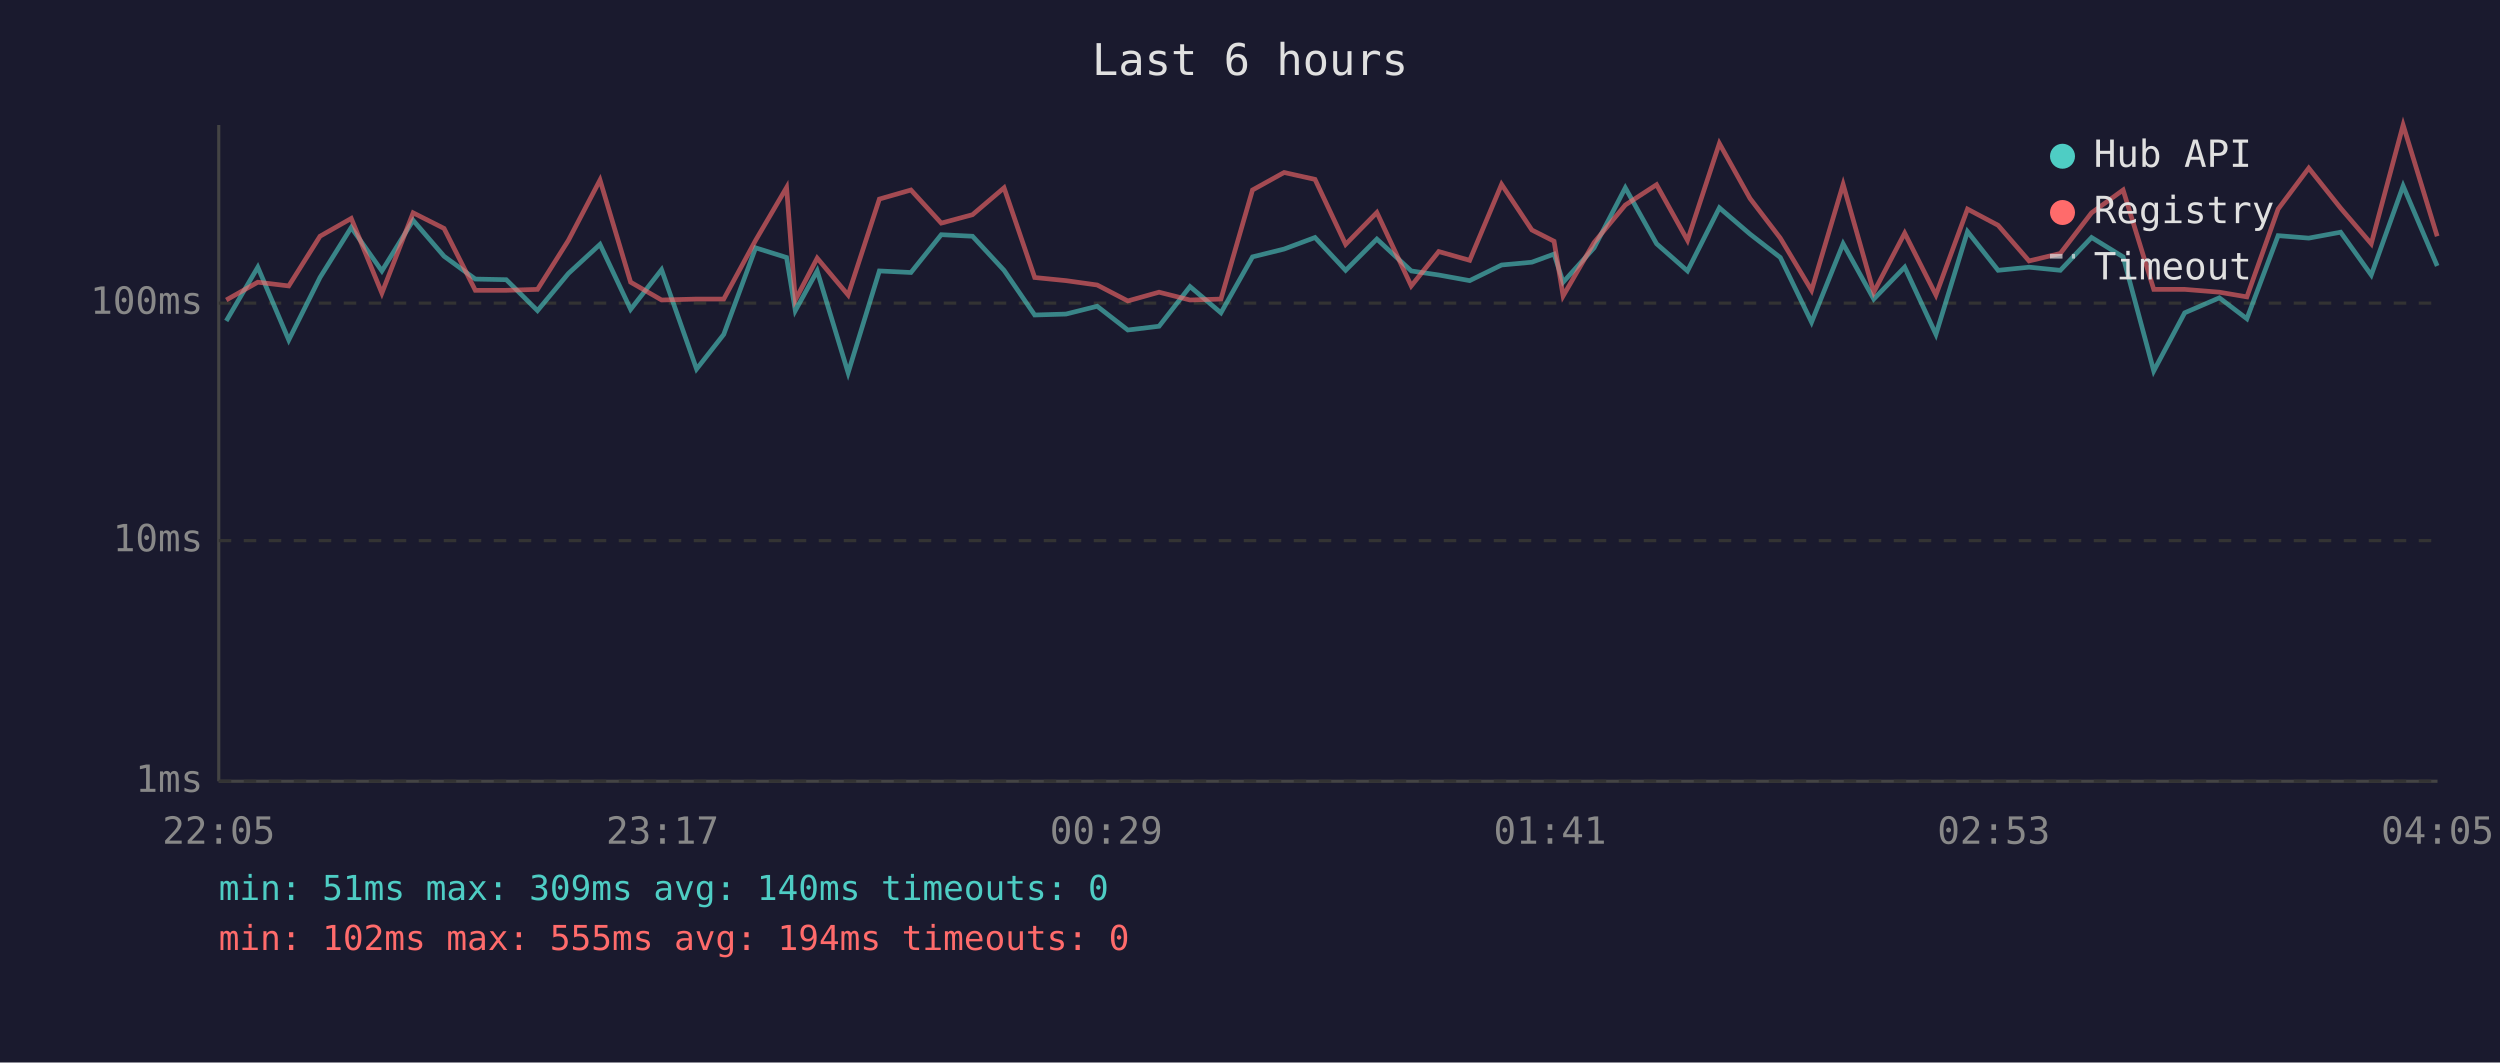
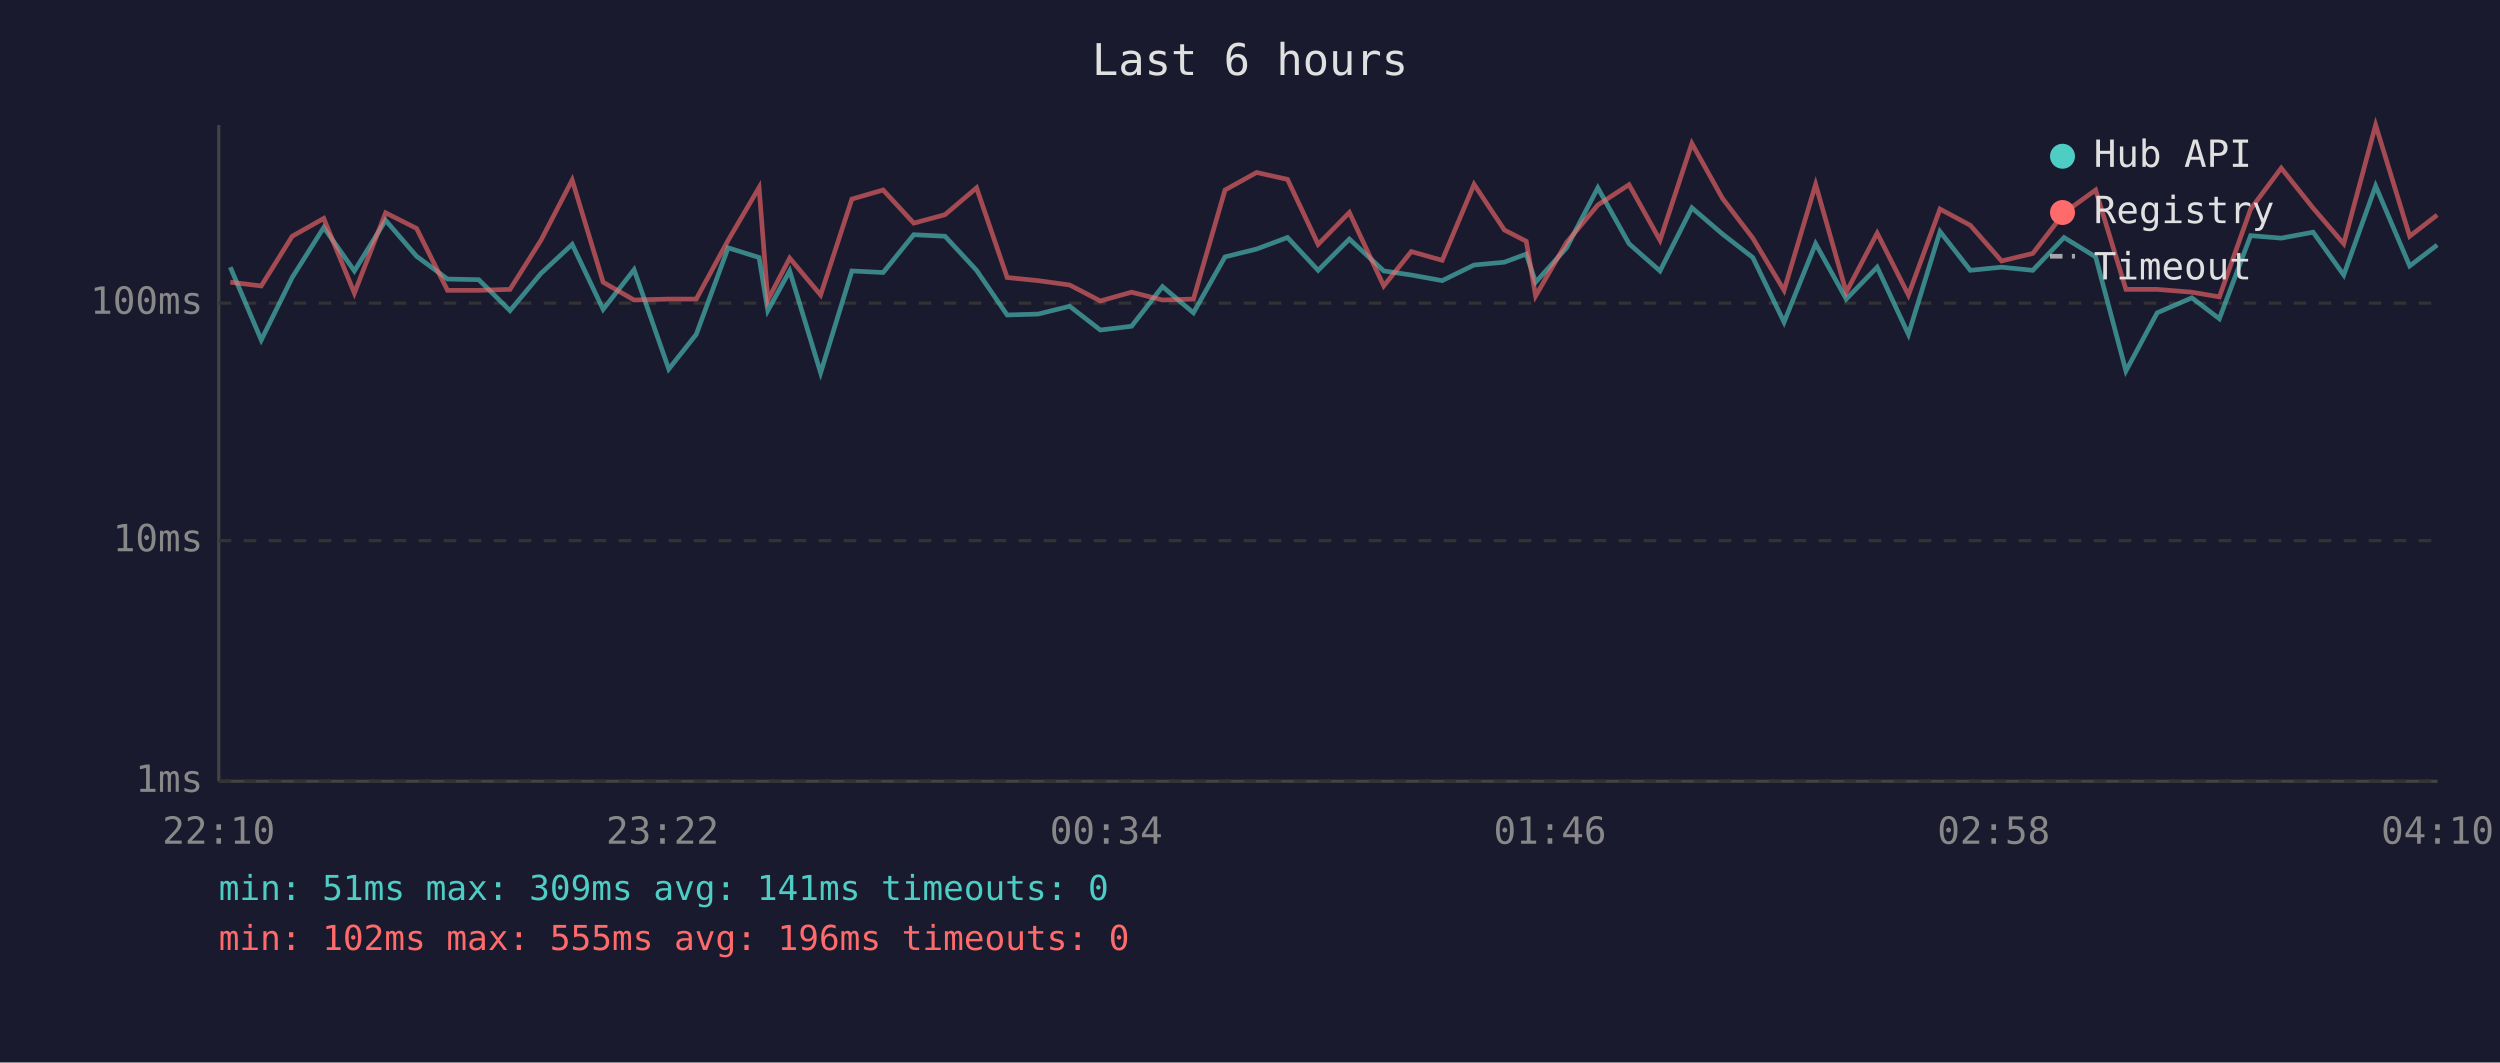
<svg xmlns="http://www.w3.org/2000/svg" viewBox="0 0 800 340" font-family="monospace" font-size="12">
  <rect width="800" height="340" fill="#1a1a2e" />
  <text x="400" y="24" fill="#e0e0e0" font-size="14" text-anchor="middle">Last 6 hours</text>
  <line x1="70" y1="40" x2="70" y2="250" stroke="#444" stroke-width="1" />
  <line x1="70" y1="250" x2="780" y2="250" stroke="#444" stroke-width="1" />
  <line x1="70" y1="250" x2="780" y2="250" stroke="#333" stroke-width="1" stroke-dasharray="4" />
  <text x="65" y="250" fill="#888" text-anchor="end" dominant-baseline="middle">1ms</text>
  <line x1="70" y1="173" x2="780" y2="173" stroke="#333" stroke-width="1" stroke-dasharray="4" />
  <text x="65" y="173" fill="#888" text-anchor="end" dominant-baseline="middle">10ms</text>
  <line x1="70" y1="97" x2="780" y2="97" stroke="#333" stroke-width="1" stroke-dasharray="4" />
  <text x="65" y="97" fill="#888" text-anchor="end" dominant-baseline="middle">100ms</text>
-   <text x="70" y="270" fill="#888" text-anchor="middle">22:05</text>
-   <text x="212" y="270" fill="#888" text-anchor="middle">23:17</text>
-   <text x="354" y="270" fill="#888" text-anchor="middle">00:29</text>
-   <text x="496" y="270" fill="#888" text-anchor="middle">01:41</text>
-   <text x="638" y="270" fill="#888" text-anchor="middle">02:53</text>
-   <text x="780" y="270" fill="#888" text-anchor="middle">04:05</text>
-   <polyline points="72.4,102.7 82.5,85.5 92.4,108.8 102.4,88.8 112.4,72.8 122.2,86.7 132.2,70.5 142.1,82.0 152.1,89.3 162.0,89.5 172.0,99.4 181.9,87.5 192.0,78.2 201.8,99.0 211.7,86.3 222.9,118.1 231.6,107.0 241.8,79.3 251.7,82.4 254.5,99.4 261.5,86.7 271.4,119.3 281.4,86.7 291.5,87.2 301.2,75.1 311.2,75.6 321.3,86.5 331.1,100.8 341.1,100.5 351.1,98.0 360.9,105.6 370.9,104.4 380.8,91.7 390.7,100.1 400.8,82.2 410.9,79.7 420.8,76.0 430.6,86.5 440.6,76.5 451.6,86.7 460.4,88.0 470.3,89.8 480.5,84.8 490.2,83.9 497.3,81.3 500.2,90.3 510.1,79.3 520.1,60.1 530.1,78.0 540.0,86.7 550.2,66.5 560.0,74.9 569.7,82.4 579.7,103.1 589.8,78.0 599.6,95.7 609.5,85.5 619.5,107.0 629.6,74.1 639.4,86.5 649.3,85.5 659.3,86.5 669.3,76.0 679.4,82.2 689.2,118.7 699.1,100.1 710.2,95.3 719.0,102.0 729.0,75.4 738.8,76.2 749.0,74.3 758.8,88.0 769.0,59.5 779.9,85.1" fill="none" stroke="#4ecdc4" stroke-width="1.5" opacity="0.6" />
-   <polyline points="72.4,96.0 82.5,90.3 92.4,91.5 102.4,75.6 112.4,69.9 122.2,93.8 132.2,68.1 142.1,73.1 152.1,92.9 162.0,92.9 172.0,92.6 181.9,76.9 192.0,57.6 201.8,90.3 211.7,96.0 222.9,95.7 231.6,95.7 241.8,76.9 251.7,60.0 254.5,96.0 261.5,82.6 271.4,94.4 281.4,63.7 291.5,60.8 301.2,71.4 311.2,68.7 321.3,60.1 331.1,88.8 341.1,89.8 351.1,91.2 360.9,96.3 370.9,93.5 380.8,96.0 390.7,95.7 400.8,60.8 410.9,55.2 420.8,57.4 430.6,78.2 440.6,68.0 451.6,91.5 460.4,80.5 470.3,83.3 480.5,59.0 490.2,73.6 497.3,77.2 500.2,94.7 510.1,77.6 520.1,65.6 530.1,59.1 540.0,76.9 550.2,45.9 560.0,63.5 569.7,76.2 579.7,92.9 589.8,59.0 599.6,93.5 609.5,74.6 619.5,94.4 629.6,66.9 639.4,72.1 649.3,83.5 659.3,81.1 669.3,68.1 679.4,60.8 689.2,92.6 699.1,92.6 710.2,93.5 719.0,95.0 729.0,66.9 738.8,53.8 749.0,66.6 758.8,78.0 769.0,40.0 779.9,75.6" fill="none" stroke="#ff6b6b" stroke-width="1.5" opacity="0.6" />
+   <text x="70" y="270" fill="#888" text-anchor="middle">22:10</text>
+   <text x="212" y="270" fill="#888" text-anchor="middle">23:22</text>
+   <text x="354" y="270" fill="#888" text-anchor="middle">00:34</text>
+   <text x="496" y="270" fill="#888" text-anchor="middle">01:46</text>
+   <text x="638" y="270" fill="#888" text-anchor="middle">02:58</text>
+   <text x="780" y="270" fill="#888" text-anchor="middle">04:10</text>
+   <polyline points="73.7,85.5 83.6,108.8 93.5,88.8 103.6,72.8 113.4,86.7 123.4,70.5 133.3,82.0 143.2,89.3 153.2,89.5 163.2,99.4 173.1,87.5 183.1,78.2 193.0,99.0 202.9,86.3 214.0,118.1 222.8,107.0 233.0,79.3 242.9,82.4 245.7,99.4 252.7,86.7 262.6,119.3 272.6,86.7 282.6,87.2 292.4,75.1 302.4,75.6 312.5,86.5 322.3,100.8 332.2,100.5 342.3,98.0 352.1,105.6 362.1,104.4 372.0,91.7 381.9,100.1 392.0,82.2 402.1,79.7 412.0,76.0 421.8,86.5 431.8,76.5 442.8,86.7 451.6,88.0 461.5,89.8 471.7,84.8 481.4,83.9 488.4,81.3 491.4,90.3 501.3,79.3 511.3,60.1 521.3,78.0 531.2,86.7 541.4,66.5 551.2,74.9 560.9,82.4 570.9,103.1 581.0,78.0 590.8,95.7 600.7,85.5 610.7,107.0 620.8,74.1 630.5,86.5 640.5,85.5 650.5,86.5 660.5,76.0 670.6,82.2 680.3,118.7 690.3,100.1 701.4,95.3 710.2,102.0 720.2,75.4 730.0,76.2 740.2,74.3 750.0,88.0 760.2,59.5 771.1,85.1 779.9,78.4" fill="none" stroke="#4ecdc4" stroke-width="1.5" opacity="0.6" />
+   <polyline points="73.7,90.3 83.6,91.5 93.5,75.6 103.6,69.9 113.4,93.8 123.4,68.1 133.3,73.1 143.2,92.9 153.2,92.9 163.2,92.6 173.1,76.9 183.1,57.6 193.0,90.3 202.9,96.0 214.0,95.7 222.8,95.7 233.0,76.9 242.9,60.0 245.7,96.0 252.7,82.6 262.6,94.4 272.6,63.7 282.6,60.8 292.4,71.4 302.4,68.7 312.5,60.1 322.3,88.8 332.2,89.8 342.3,91.2 352.1,96.3 362.1,93.5 372.0,96.0 381.9,95.7 392.0,60.8 402.1,55.2 412.0,57.4 421.8,78.2 431.8,68.0 442.8,91.5 451.6,80.5 461.5,83.3 471.7,59.0 481.4,73.6 488.4,77.2 491.4,94.7 501.3,77.6 511.3,65.6 521.3,59.1 531.2,76.9 541.4,45.9 551.2,63.5 560.9,76.2 570.9,92.9 581.0,59.0 590.8,93.5 600.7,74.6 610.7,94.4 620.8,66.9 630.5,72.1 640.5,83.5 650.5,81.1 660.5,68.1 670.6,60.8 680.3,92.6 690.3,92.6 701.4,93.5 710.2,95.0 720.2,66.9 730.0,53.8 740.2,66.6 750.0,78.0 760.2,40.0 771.1,75.6 779.9,68.8" fill="none" stroke="#ff6b6b" stroke-width="1.5" opacity="0.6" />
  <circle cx="660" cy="50" r="4" fill="#4ecdc4" />
  <text x="670" y="50" fill="#e0e0e0" dominant-baseline="middle">Hub API</text>
  <circle cx="660" cy="68" r="4" fill="#ff6b6b" />
  <text x="670" y="68" fill="#e0e0e0" dominant-baseline="middle">Registry</text>
  <line x1="656" y1="82" x2="664" y2="82" stroke="#e0e0e0" stroke-width="1.5" stroke-dasharray="4,3" opacity="0.7" />
  <text x="670" y="86" fill="#e0e0e0" dominant-baseline="middle">Timeout</text>
-   <text x="70" y="288" fill="#4ecdc4" font-size="11">min: 51ms  max: 309ms  avg: 140ms  timeouts: 0</text>
-   <text x="70" y="304" fill="#ff6b6b" font-size="11">min: 102ms  max: 555ms  avg: 194ms  timeouts: 0</text>
+   <text x="70" y="288" fill="#4ecdc4" font-size="11">min: 51ms  max: 309ms  avg: 141ms  timeouts: 0</text>
+   <text x="70" y="304" fill="#ff6b6b" font-size="11">min: 102ms  max: 555ms  avg: 196ms  timeouts: 0</text>
</svg>
